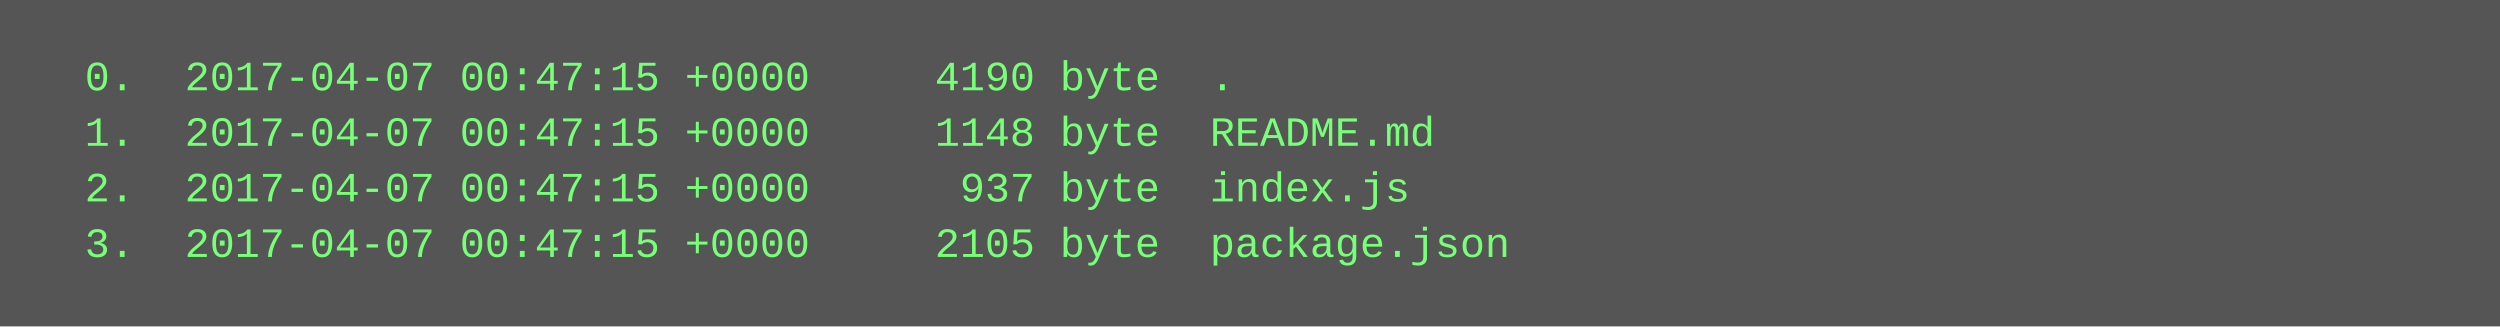
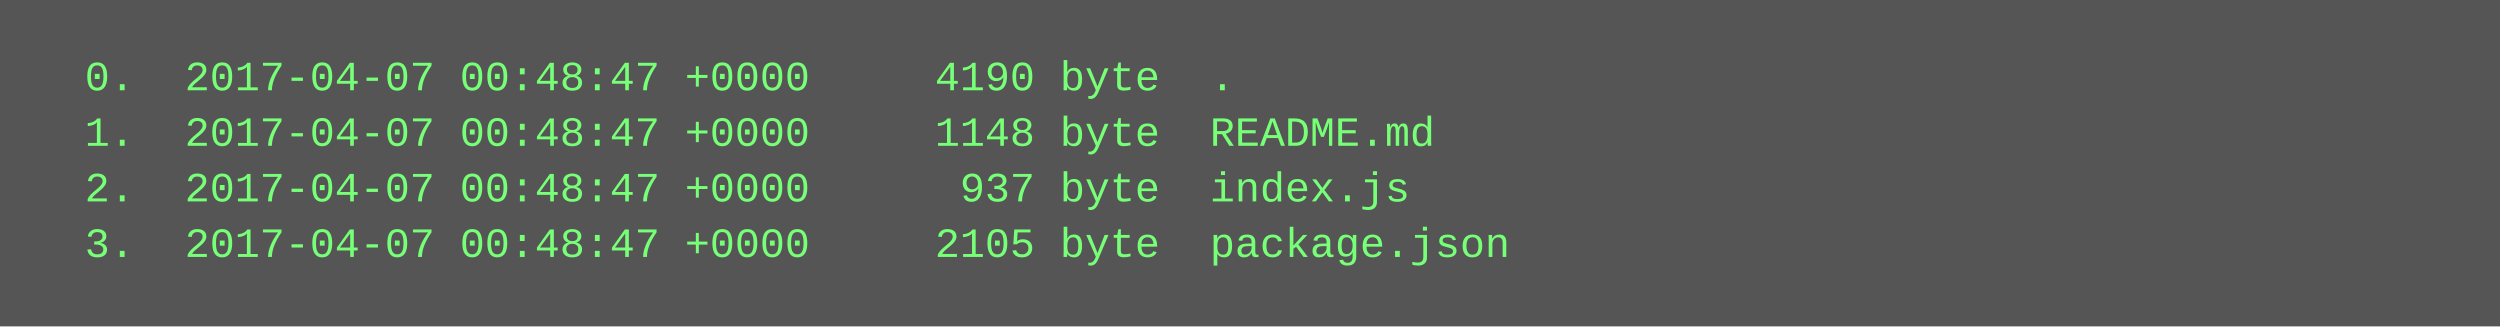
<svg xmlns="http://www.w3.org/2000/svg" height="94" width="720">
  <rect height="94" fill="#555" width="720" />
  <text fill="#7f7" font-family="Courier New" font-size="12" xml:space="preserve">
-     <tspan x="10" y="26">  0.  2017-04-07 00:47:15 +0000     4190 byte  .</tspan>
-     <tspan x="10" y="42">  1.  2017-04-07 00:47:15 +0000     1148 byte  README.md</tspan>
-     <tspan x="10" y="58">  2.  2017-04-07 00:47:15 +0000      937 byte  index.js</tspan>
-     <tspan x="10" y="74">  3.  2017-04-07 00:47:15 +0000     2105 byte  package.json</tspan>
+     <tspan x="10" y="26">  0.  2017-04-07 00:48:47 +0000     4190 byte  .</tspan>
+     <tspan x="10" y="42">  1.  2017-04-07 00:48:47 +0000     1148 byte  README.md</tspan>
+     <tspan x="10" y="58">  2.  2017-04-07 00:48:47 +0000      937 byte  index.js</tspan>
+     <tspan x="10" y="74">  3.  2017-04-07 00:48:47 +0000     2105 byte  package.json</tspan>
  </text>
</svg>
